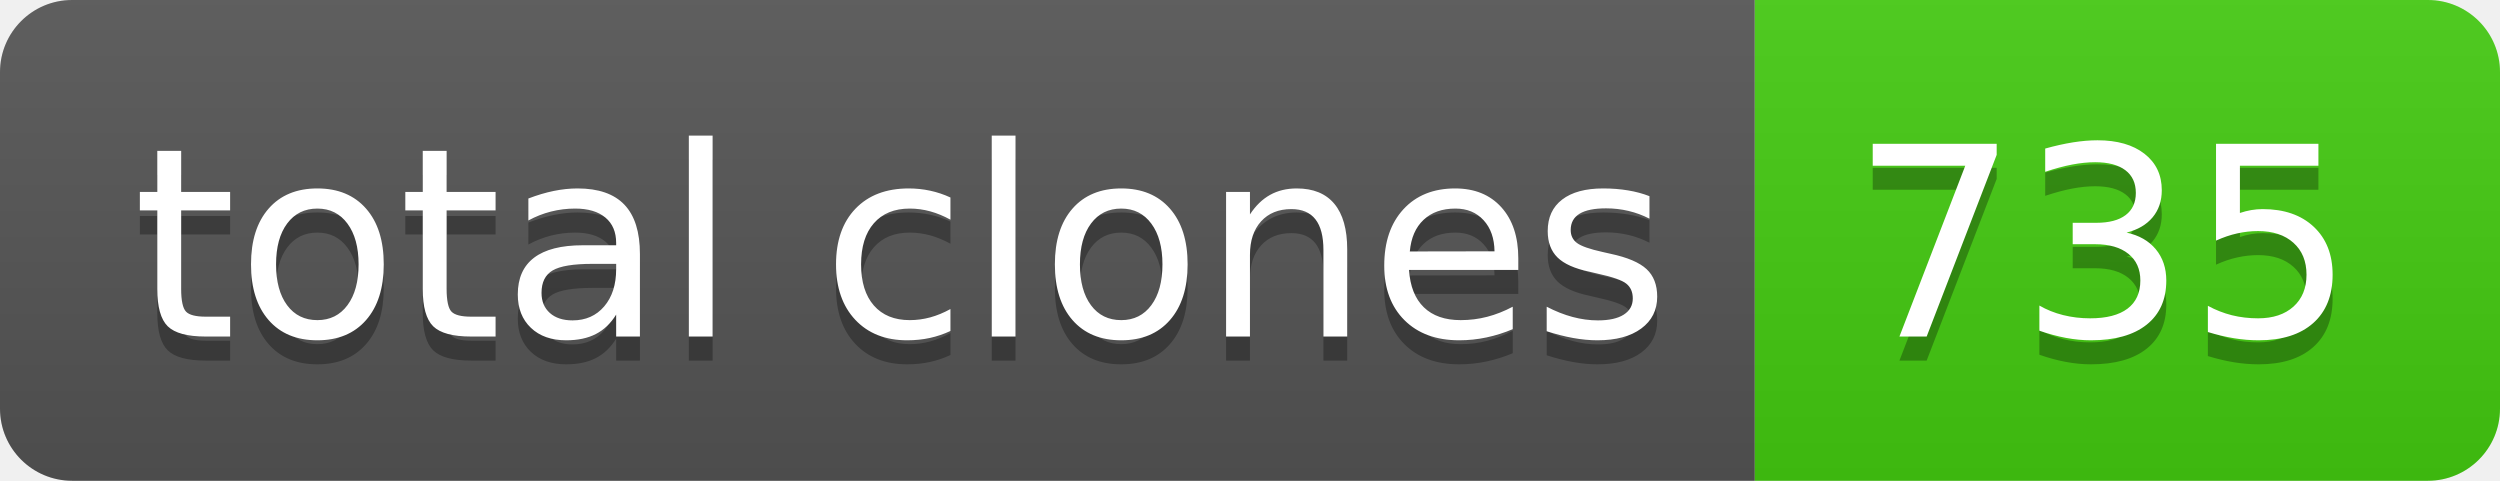
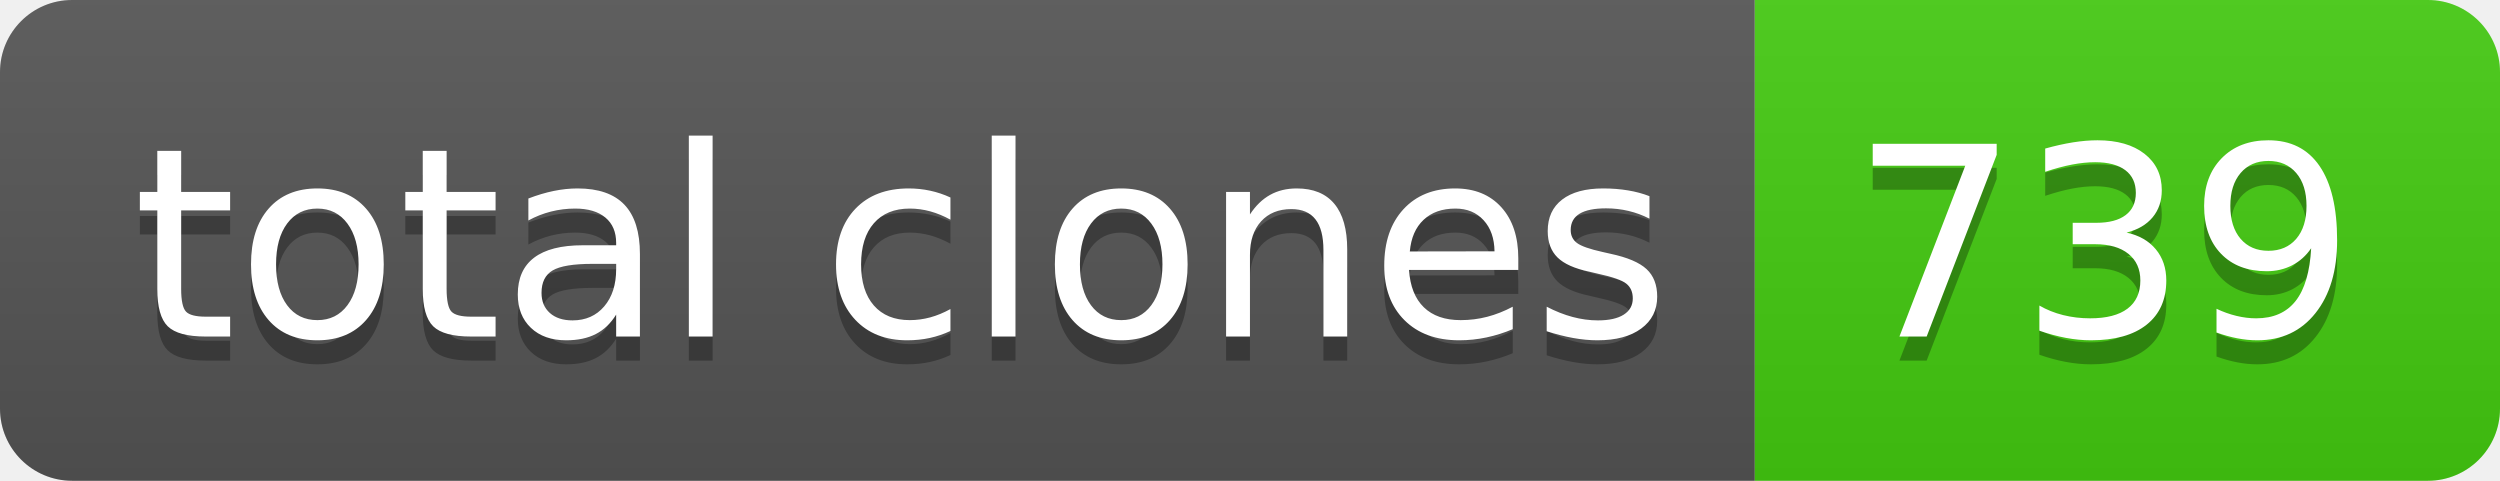
- <svg xmlns="http://www.w3.org/2000/svg" width="104" height="20" role="img" aria-label="total clones: 735">
+ <svg xmlns="http://www.w3.org/2000/svg" width="104" height="20" role="img" aria-label="total clones: 739">
  <linearGradient id="s" x2="0" y2="100%">
    <stop offset="0" stop-color="#bbb" stop-opacity=".1" />
    <stop offset="1" stop-opacity=".1" />
  </linearGradient>
  <clipPath id="r">
    <rect width="104" height="20" rx="3" fill="#fff" />
  </clipPath>
  <g clip-path="url(#r)">
    <rect width="73" height="20" fill="#555" />
    <rect x="73" width="31" height="20" fill="#4c1" />
    <rect width="104" height="20" fill="url(#s)" />
  </g>
  <g fill="#fff" text-anchor="middle" font-family="Verdana,Geneva,DejaVu Sans,sans-serif" text-rendering="geometricPrecision" font-size="110">
    <text aria-hidden="true" x="375" y="150" fill="#010101" fill-opacity=".3" transform="scale(.1)" textLength="630">total clones</text>
    <text x="375" y="140" transform="scale(.1)" fill="#fff" textLength="630">total clones</text>
-     <text aria-hidden="true" x="875" y="150" fill="#010101" fill-opacity=".3" transform="scale(.1)" textLength="210">735</text>
-     <text x="875" y="140" transform="scale(.1)" fill="#fff" textLength="210">735</text>
+     <text aria-hidden="true" x="875" y="150" fill="#010101" fill-opacity=".3" transform="scale(.1)" textLength="210">739</text>
+     <text x="875" y="140" transform="scale(.1)" fill="#fff" textLength="210">739</text>
  </g>
</svg>
